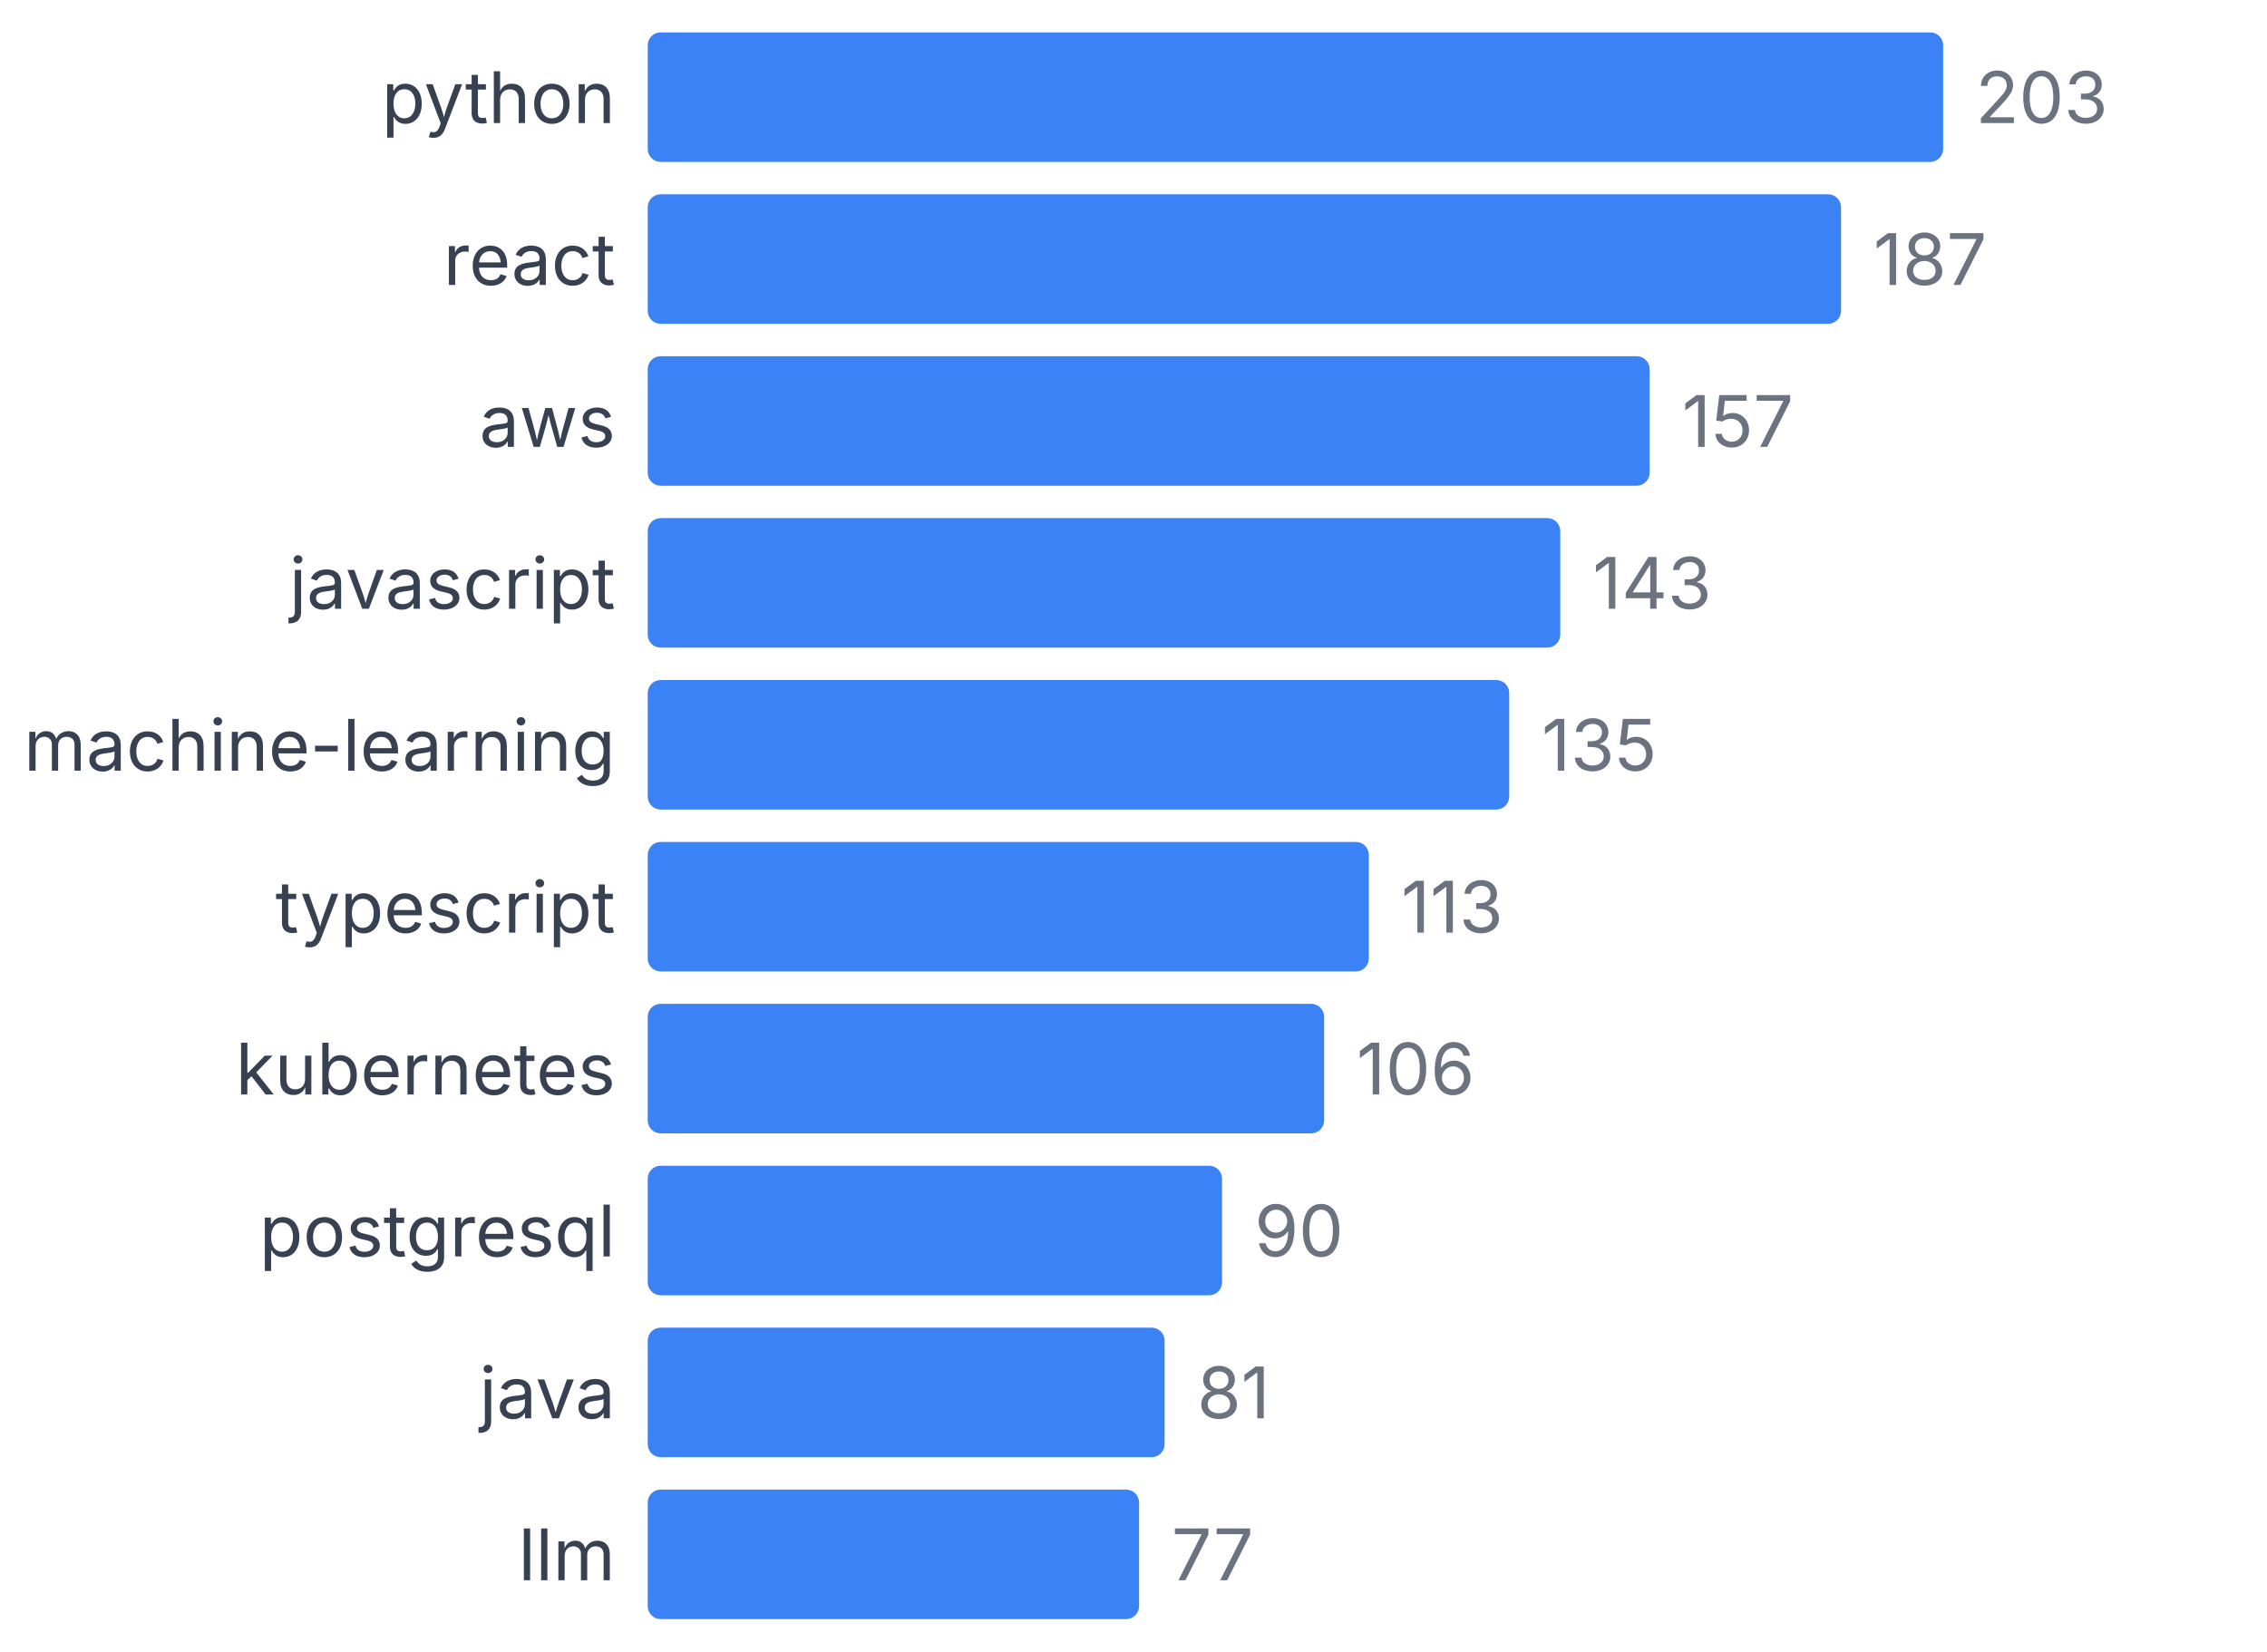
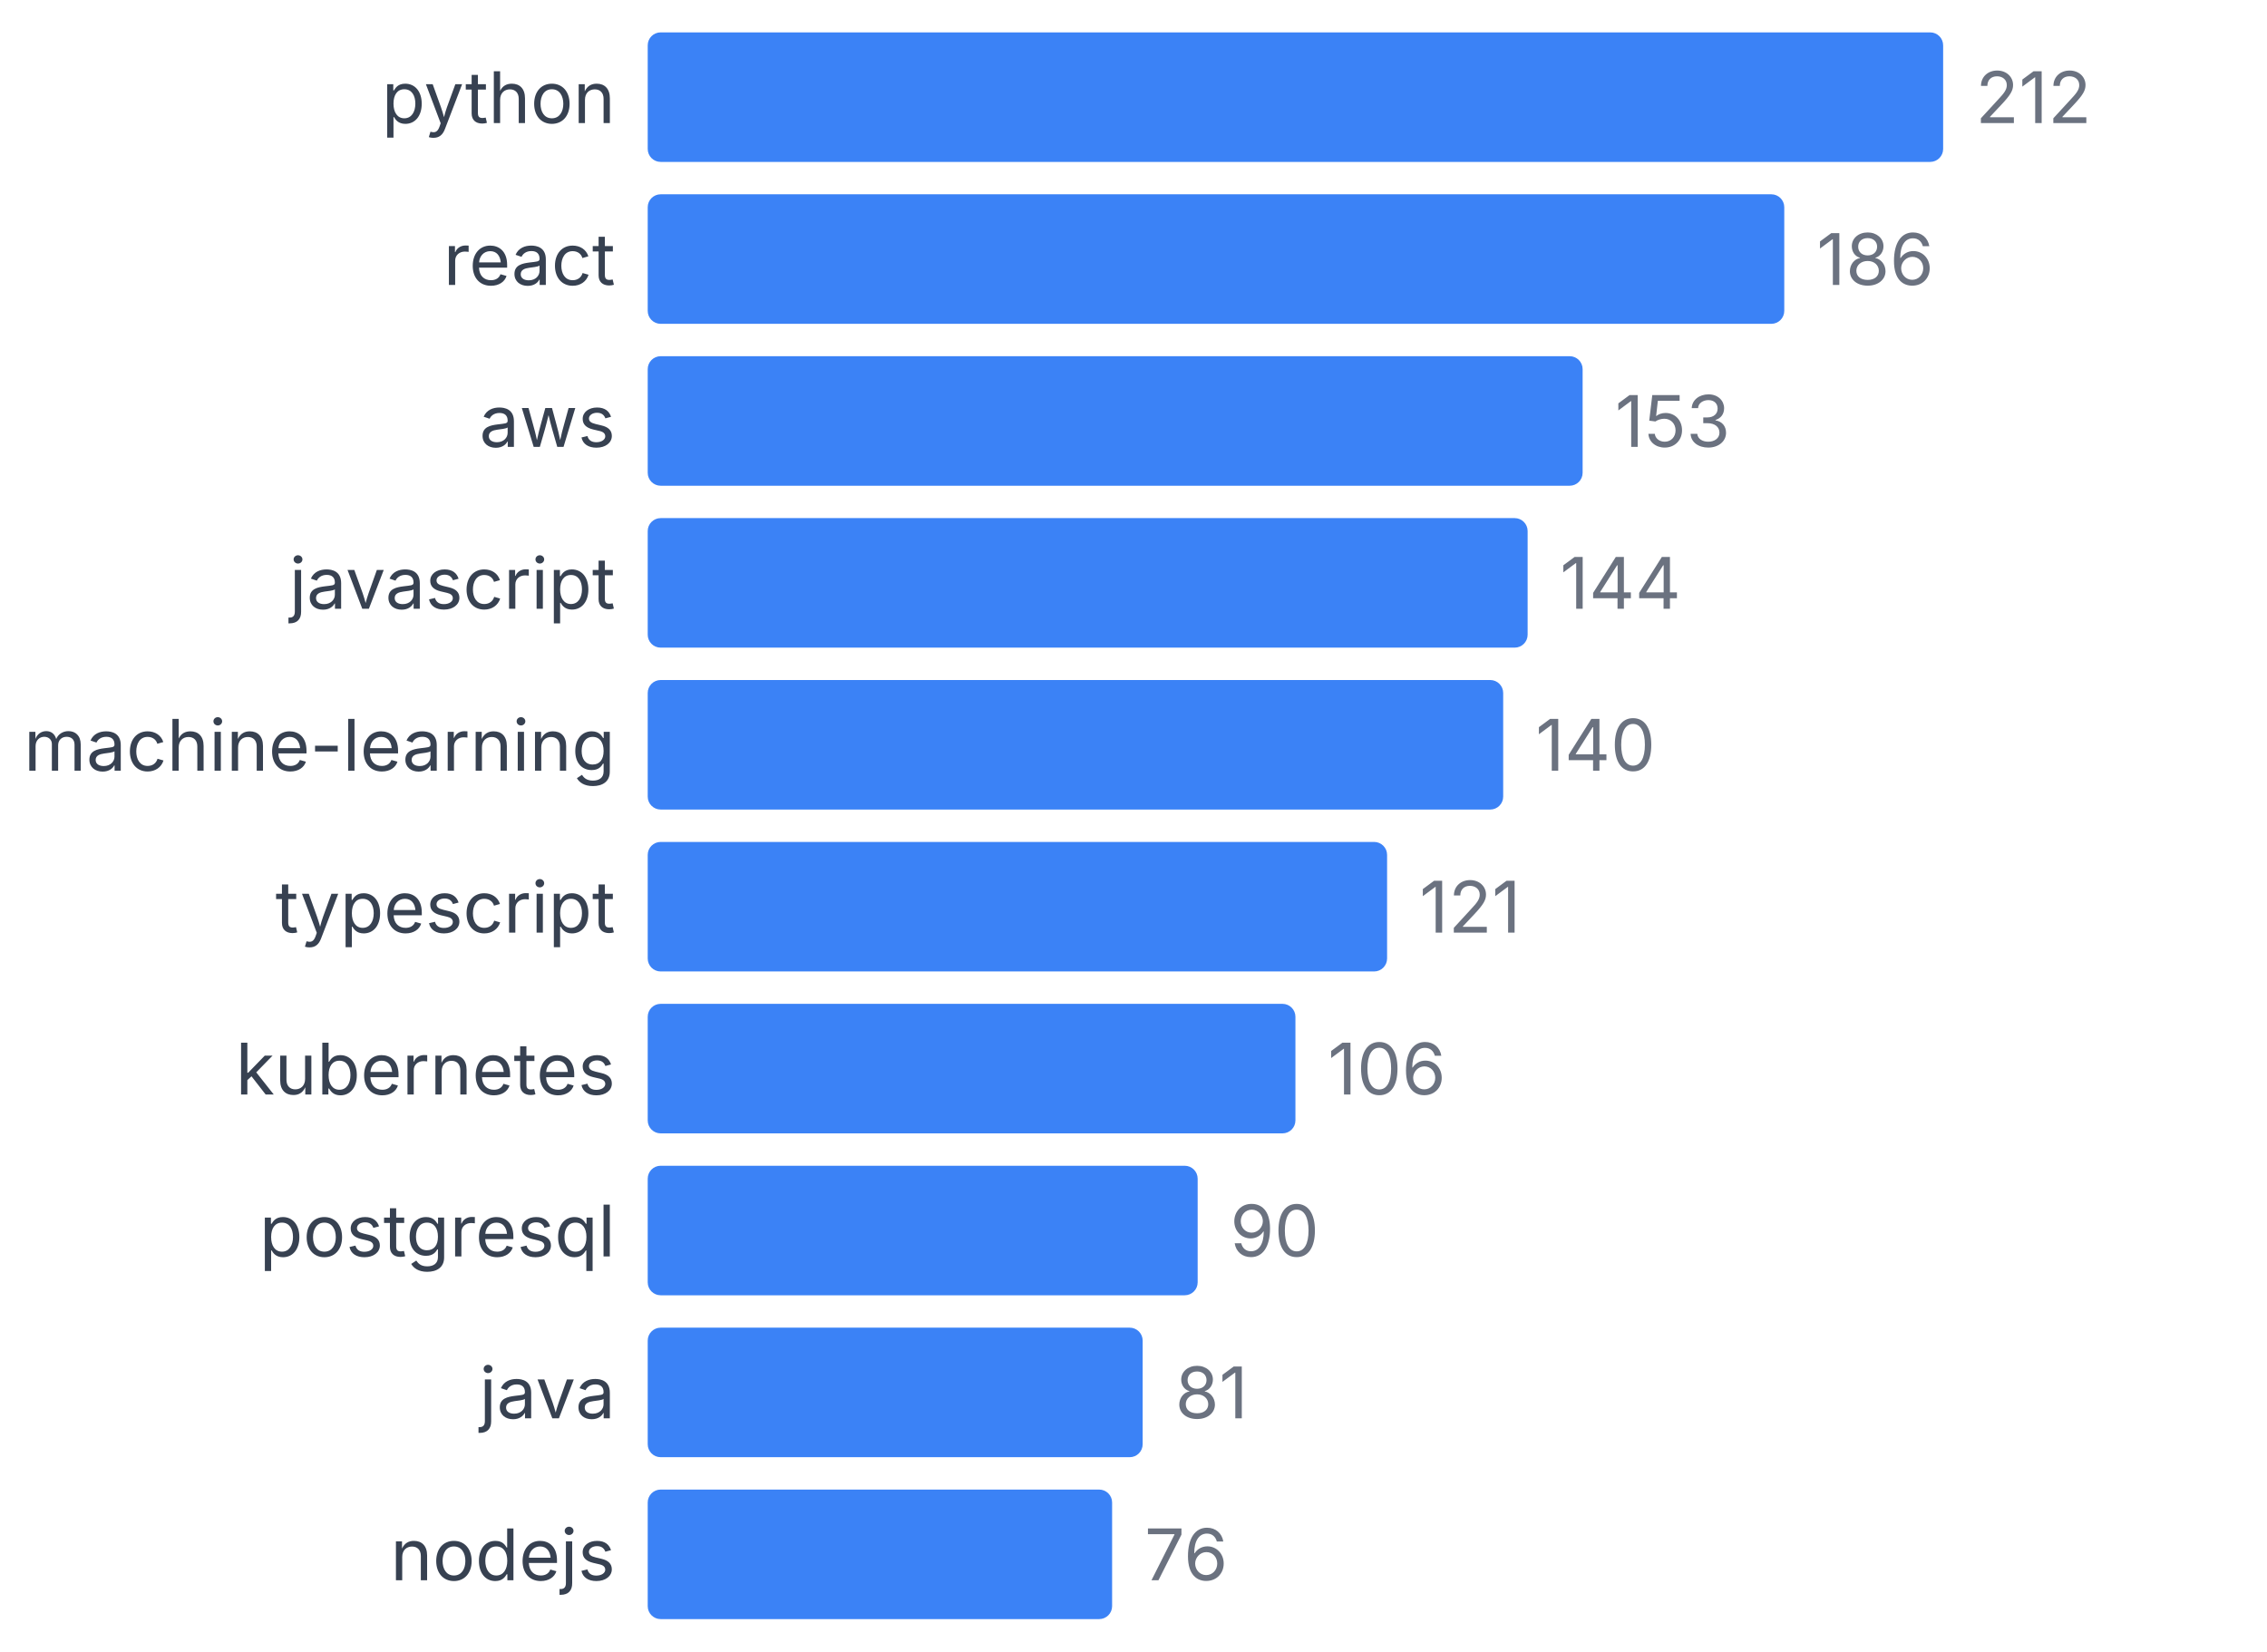
<svg xmlns="http://www.w3.org/2000/svg" width="350" height="255" viewBox="0 0 350 255">
  <style>
    text { font-family: system-ui, -apple-system, sans-serif; }
  </style>
  <text x="95" y="19" text-anchor="end" font-size="11" fill="#374151">python</text>
  <rect x="100" y="5" width="200" height="20" fill="#3b82f6" rx="2" />
-   <text x="305" y="19" font-size="11" fill="#6b7280">203</text>
+   <text x="305" y="19" font-size="11" fill="#6b7280">212</text>
  <text x="95" y="44" text-anchor="end" font-size="11" fill="#374151">react</text>
-   <rect x="100" y="30" width="184.236" height="20" fill="#3b82f6" rx="2" />
-   <text x="289.236" y="44" font-size="11" fill="#6b7280">187</text>
+   <rect x="100" y="30" width="175.472" height="20" fill="#3b82f6" rx="2" />
+   <text x="280.472" y="44" font-size="11" fill="#6b7280">186</text>
  <text x="95" y="69" text-anchor="end" font-size="11" fill="#374151">aws</text>
-   <rect x="100" y="55" width="154.68" height="20" fill="#3b82f6" rx="2" />
-   <text x="259.68" y="69" font-size="11" fill="#6b7280">157</text>
+   <rect x="100" y="55" width="144.34" height="20" fill="#3b82f6" rx="2" />
+   <text x="249.34" y="69" font-size="11" fill="#6b7280">153</text>
  <text x="95" y="94" text-anchor="end" font-size="11" fill="#374151">javascript</text>
-   <rect x="100" y="80" width="140.887" height="20" fill="#3b82f6" rx="2" />
-   <text x="245.887" y="94" font-size="11" fill="#6b7280">143</text>
+   <rect x="100" y="80" width="135.849" height="20" fill="#3b82f6" rx="2" />
+   <text x="240.849" y="94" font-size="11" fill="#6b7280">144</text>
  <text x="95" y="119" text-anchor="end" font-size="11" fill="#374151">machine-learning</text>
-   <rect x="100" y="105" width="133.005" height="20" fill="#3b82f6" rx="2" />
-   <text x="238.005" y="119" font-size="11" fill="#6b7280">135</text>
+   <rect x="100" y="105" width="132.075" height="20" fill="#3b82f6" rx="2" />
+   <text x="237.075" y="119" font-size="11" fill="#6b7280">140</text>
  <text x="95" y="144" text-anchor="end" font-size="11" fill="#374151">typescript</text>
-   <rect x="100" y="130" width="111.33" height="20" fill="#3b82f6" rx="2" />
-   <text x="216.33" y="144" font-size="11" fill="#6b7280">113</text>
+   <rect x="100" y="130" width="114.151" height="20" fill="#3b82f6" rx="2" />
+   <text x="219.151" y="144" font-size="11" fill="#6b7280">121</text>
  <text x="95" y="169" text-anchor="end" font-size="11" fill="#374151">kubernetes</text>
-   <rect x="100" y="155" width="104.433" height="20" fill="#3b82f6" rx="2" />
-   <text x="209.433" y="169" font-size="11" fill="#6b7280">106</text>
+   <rect x="100" y="155" width="100" height="20" fill="#3b82f6" rx="2" />
+   <text x="205" y="169" font-size="11" fill="#6b7280">106</text>
  <text x="95" y="194" text-anchor="end" font-size="11" fill="#374151">postgresql</text>
-   <rect x="100" y="180" width="88.67" height="20" fill="#3b82f6" rx="2" />
-   <text x="193.67" y="194" font-size="11" fill="#6b7280">90</text>
+   <rect x="100" y="180" width="84.906" height="20" fill="#3b82f6" rx="2" />
+   <text x="189.906" y="194" font-size="11" fill="#6b7280">90</text>
  <text x="95" y="219" text-anchor="end" font-size="11" fill="#374151">java</text>
-   <rect x="100" y="205" width="79.803" height="20" fill="#3b82f6" rx="2" />
-   <text x="184.803" y="219" font-size="11" fill="#6b7280">81</text>
-   <text x="95" y="244" text-anchor="end" font-size="11" fill="#374151">llm</text>
-   <rect x="100" y="230" width="75.862" height="20" fill="#3b82f6" rx="2" />
-   <text x="180.862" y="244" font-size="11" fill="#6b7280">77</text>
+   <rect x="100" y="205" width="76.415" height="20" fill="#3b82f6" rx="2" />
+   <text x="181.415" y="219" font-size="11" fill="#6b7280">81</text>
+   <text x="95" y="244" text-anchor="end" font-size="11" fill="#374151">nodejs</text>
+   <rect x="100" y="230" width="71.698" height="20" fill="#3b82f6" rx="2" />
+   <text x="176.698" y="244" font-size="11" fill="#6b7280">76</text>
</svg>
